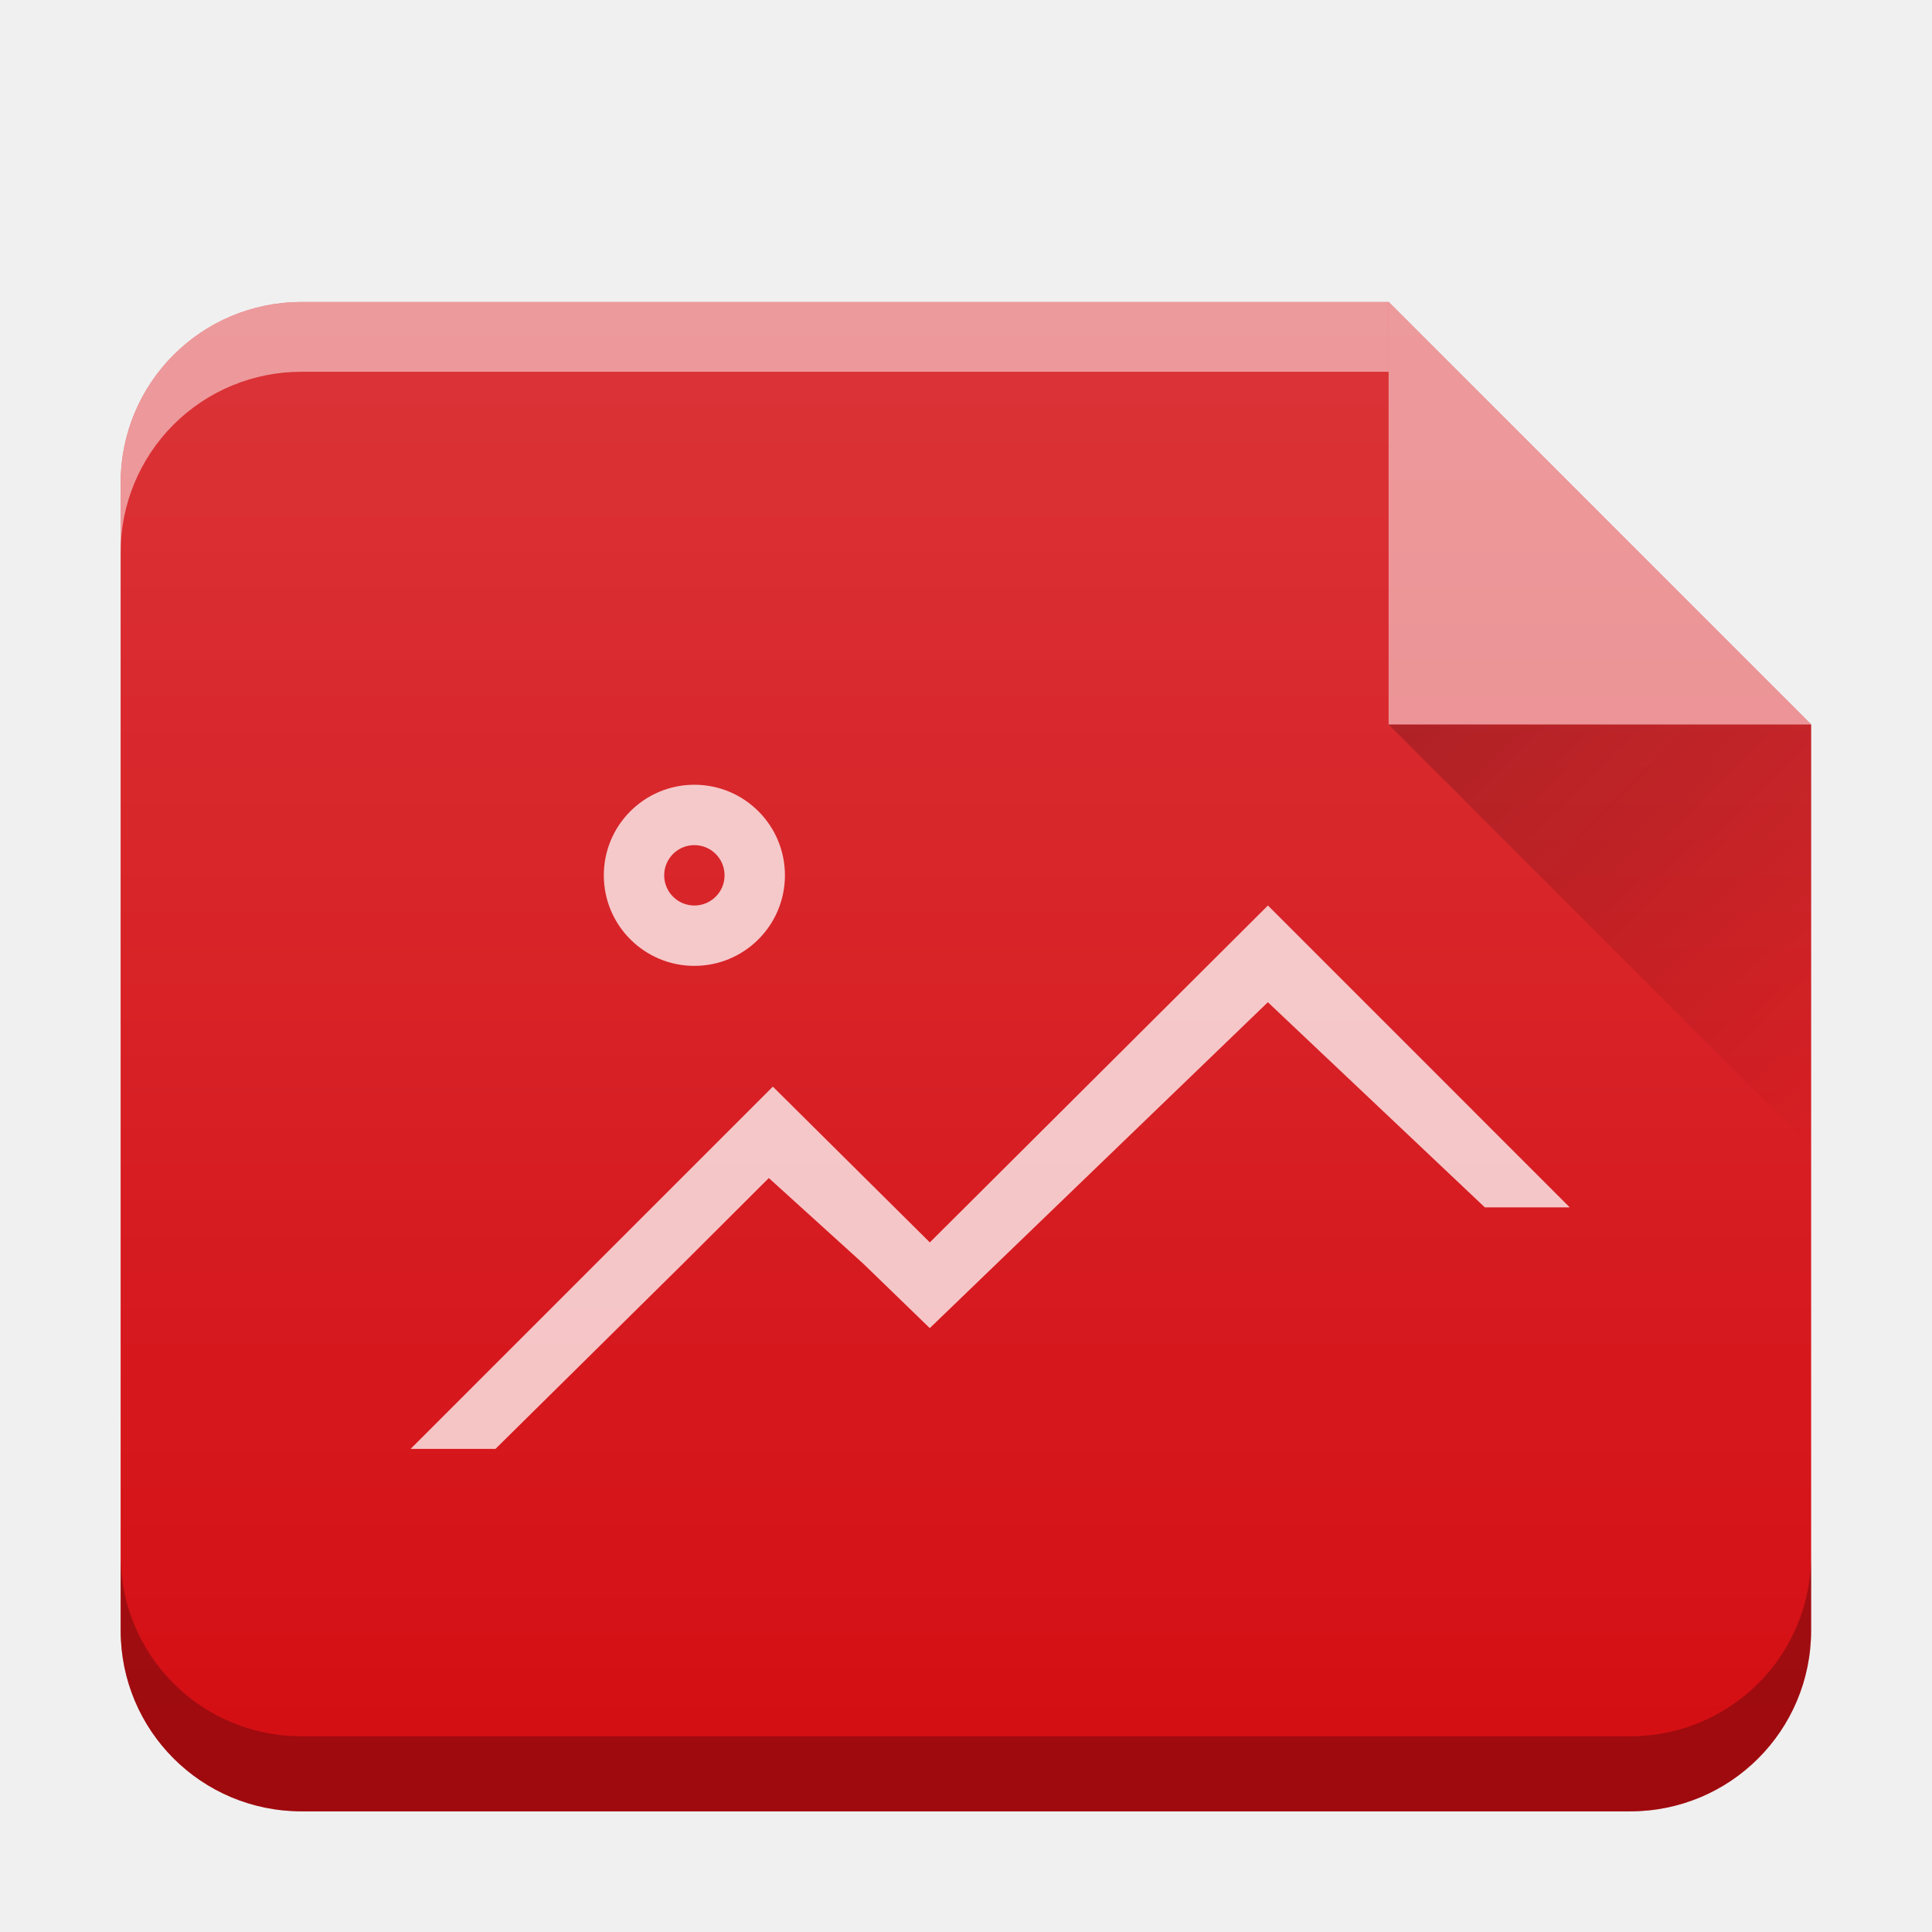
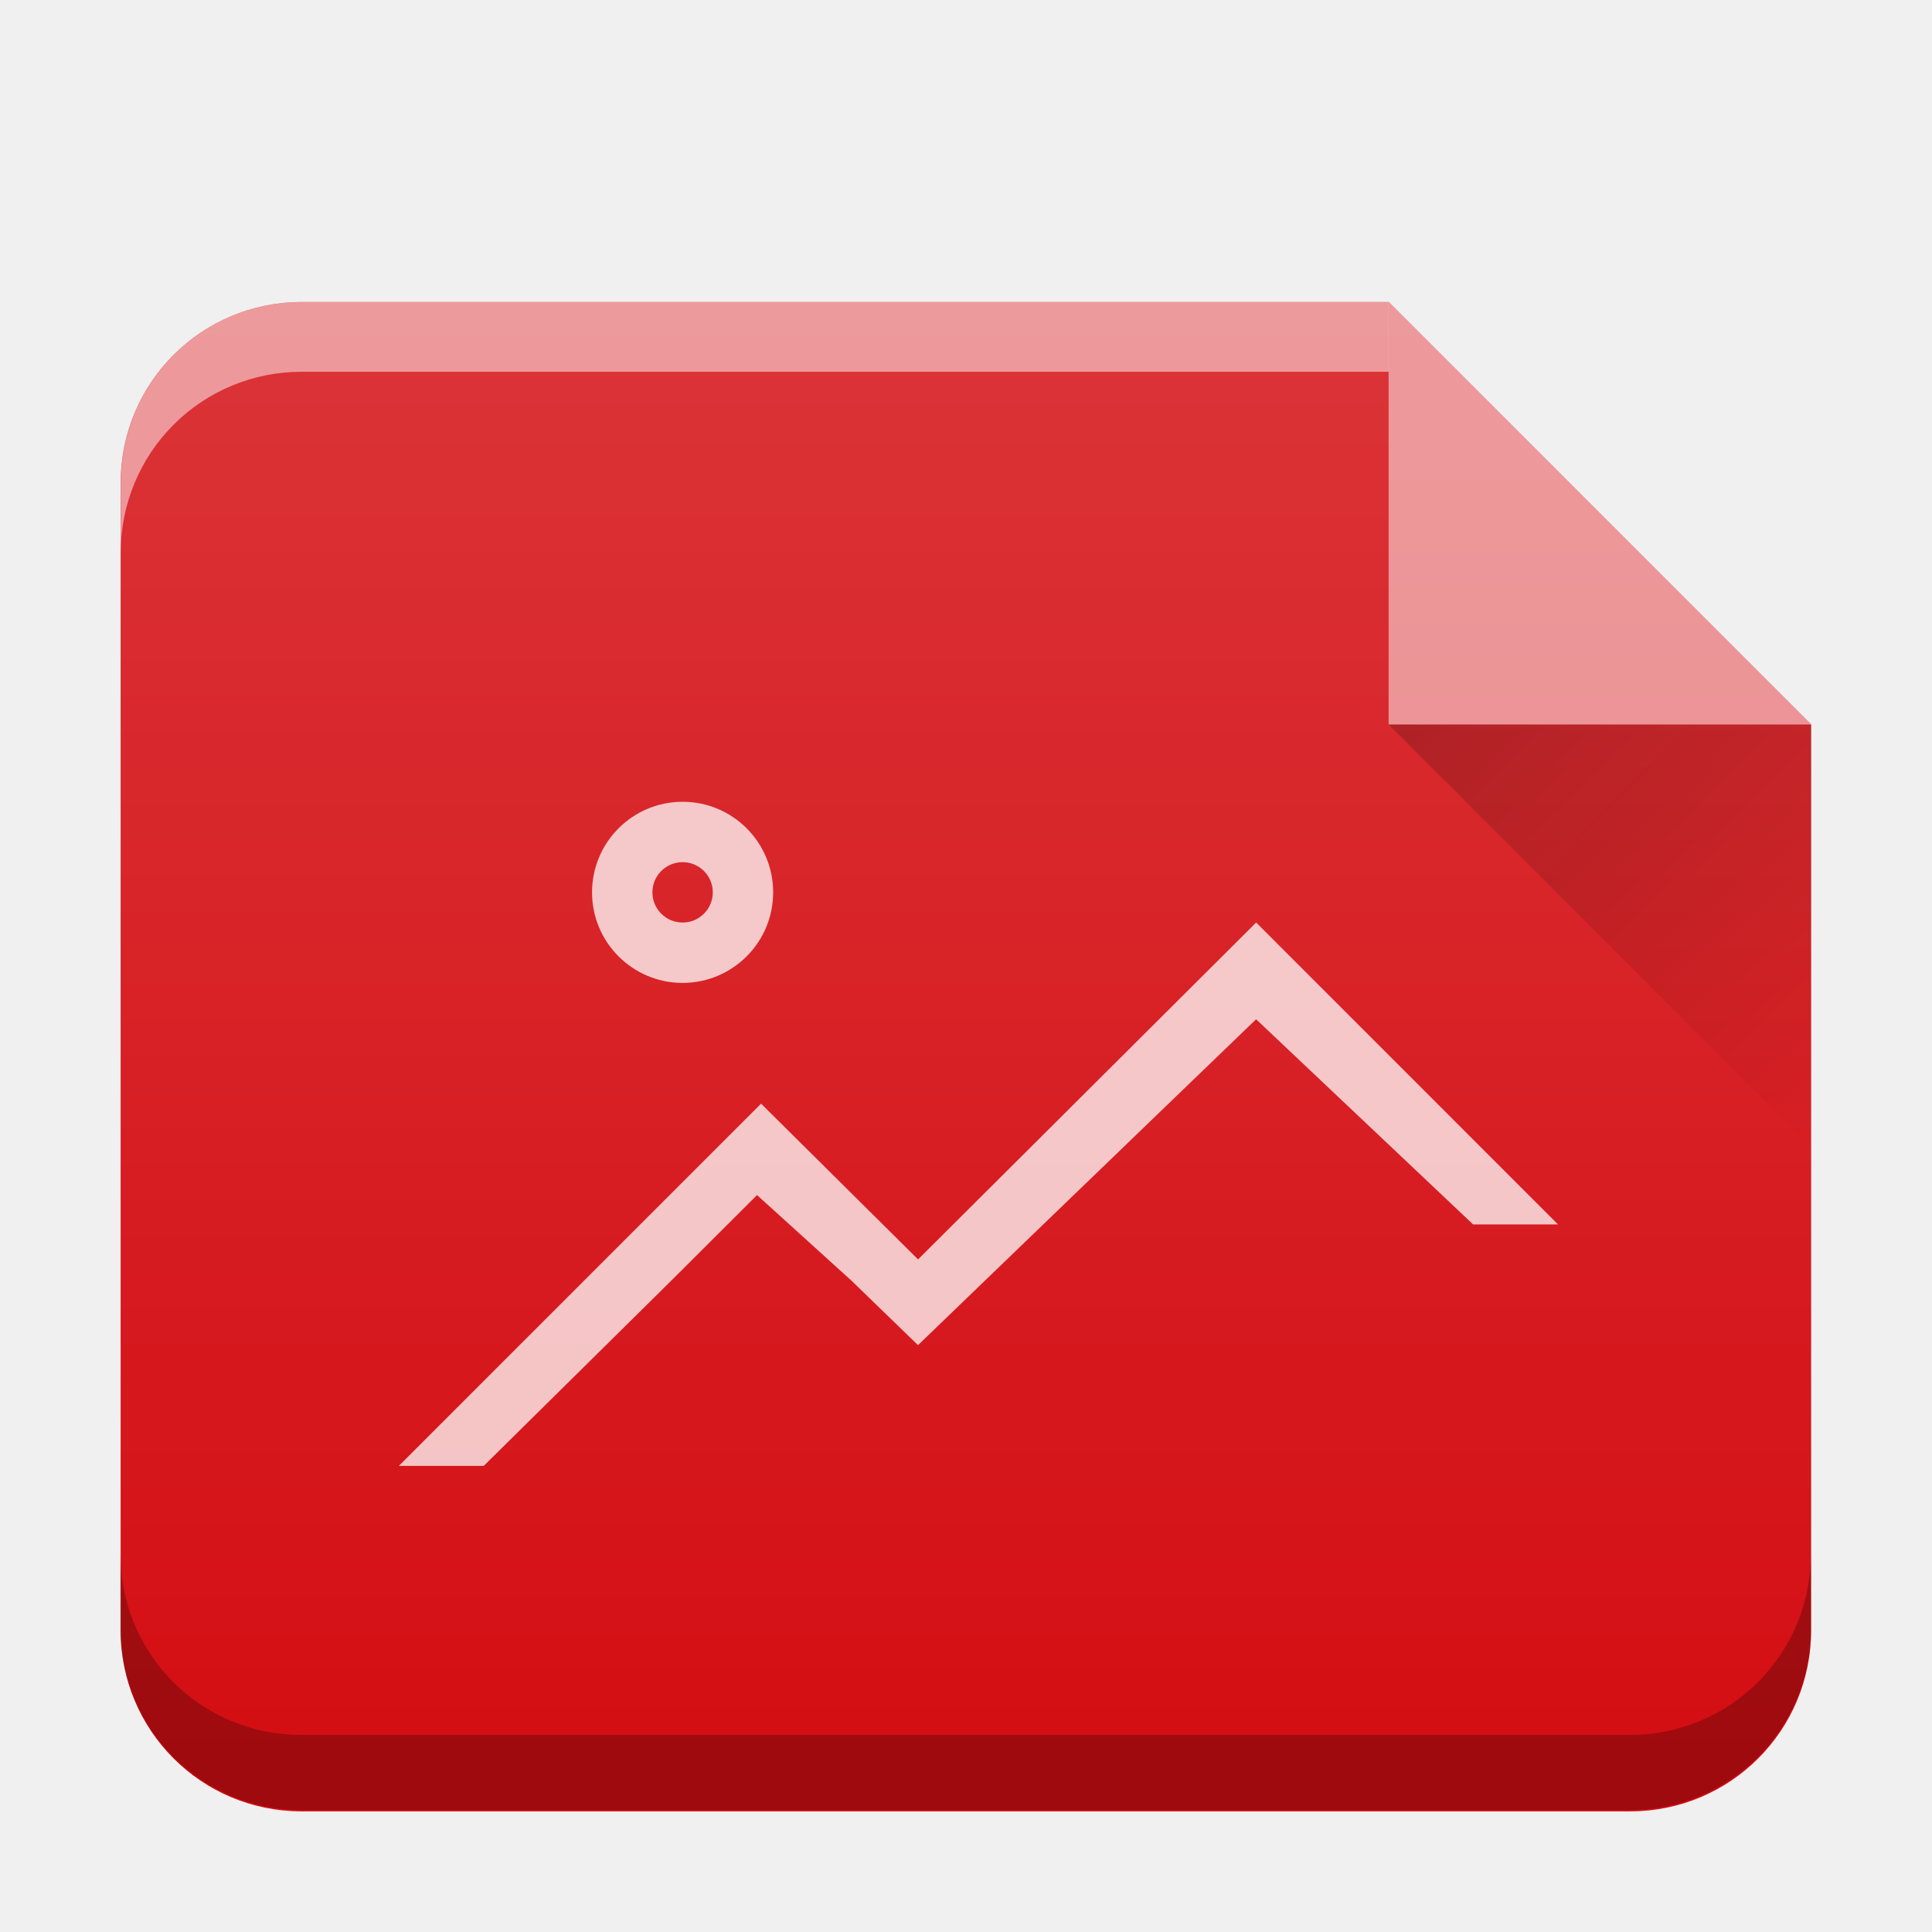
- <svg xmlns="http://www.w3.org/2000/svg" xmlns:xlink="http://www.w3.org/1999/xlink" width="32" height="32">
-   <defs>
+ <svg xmlns="http://www.w3.org/2000/svg" xmlns:xlink="http://www.w3.org/1999/xlink" width="32" height="32" version="1.1" id="svg32">
+   <defs id="defs14">
    <linearGradient id="b" y1="17" x1="47" y2="24" gradientUnits="userSpaceOnUse" x2="54" gradientTransform="translate(360.57 510.8)">
-       <stop stop-color="#060606" />
-       <stop offset="1" stop-opacity="0" />
+       <stop stop-color="#060606" id="stop2" />
+       <stop offset="1" stop-opacity="0" id="stop4" />
    </linearGradient>
-     <linearGradient xlink:href="#a" id="c" x1="-.978" y1="29.155" x2="-.978" y2="-1.341" gradientUnits="userSpaceOnUse" gradientTransform="translate(-20.002 .002)" />
+     <linearGradient xlink:href="#a" id="c" x1="-.978" y1="29.155" x2="-.978" y2="-1.341" gradientUnits="userSpaceOnUse" gradientTransform="translate(-20.002,0.00199995)" />
    <linearGradient id="a" y1="392.36" y2="320.48" gradientUnits="userSpaceOnUse" x2="0" gradientTransform="matrix(.5 0 0 .42294 418.57 378.93)">
-       <stop stop-color="#fff" stop-opacity="0" />
-       <stop offset="1" stop-color="#fff" stop-opacity=".2" />
+       <stop stop-color="#fff" stop-opacity="0" id="stop8" />
+       <stop offset="1" stop-color="#fff" stop-opacity=".2" id="stop10" />
    </linearGradient>
    <linearGradient xlink:href="#b" id="d" gradientUnits="userSpaceOnUse" gradientTransform="translate(360.57 510.8)" x1="47" y1="17" x2="54" y2="24" />
  </defs>
-   <path d="M23.002 5.002H4.998c-1.662 0-3 1.338-3 3v19c0 1.662 1.338 3 3 3h22c1.662 0 3-1.338 3-3V11.998l-6.996-6.996z" fill="#d40e13" />
-   <path d="M23.002 5.002H4.998c-1.662 0-3 1.338-3 3v19c0 1.662 1.338 3 3 3h22c1.662 0 3-1.338 3-3V11.998z" fill="url(#c)" />
-   <path d="M29.998 25.758a2.99 2.99 0 01-3 3h-22a2.99 2.99 0 01-3-3v1.244c0 1.662 1.338 3 3 3h22c1.662 0 3-1.338 3-3z" opacity=".25" />
-   <path d="M23 5.002H4.998c-1.662 0-3 1.338-3 3v1.156a2.99 2.99 0 013-3H23z" opacity=".5" fill="#fff" />
-   <g fill-rule="evenodd">
-     <path d="M30 12l-7-7v7z" opacity=".5" fill="#fff" />
-     <path d="M407.57 527.8l7 7v-7z" opacity=".2" fill="url(#d)" transform="translate(-384.57 -515.8)" />
+   <path d="M23.002 5.002H4.998c-1.662 0-3 1.338-3 3v19c0 1.662 1.338 3 3 3h22c1.662 0 3-1.338 3-3V11.998l-6.996-6.996z" fill="#d40e13" id="path16" />
+   <path d="M 23.002,5.002 H 4.998 c -1.662,0 -3,1.338 -3,3 v 19 c 0,1.662 1.338,3 3,3 H 26.998 c 1.662,0 3,-1.338 3,-3 V 11.998 Z" fill="url(#c)" id="path18" style="fill:url(#c)" />
+   <path d="m 29.994,25.736 a 2.99,2.99 0 0 1 -3,3 H 4.994 a 2.99,2.99 0 0 1 -3,-3 v 1.244 c 0,1.662 1.338,3 3,3 H 26.994 c 1.662,0 3,-1.338 3,-3 z" opacity="0.25" id="path20" />
+   <path d="M 23.002,5.002 H 5 c -1.662,0 -3,1.338 -3,3 v 1.156 a 2.99,2.99 0 0 1 3,-3 h 18.002 z" opacity="0.5" fill="#ffffff" id="path22" />
+   <g fill-rule="evenodd" id="g28">
+     <path d="M30 12l-7-7v7z" opacity=".5" fill="#fff" id="path24" />
+     <path d="M407.57 527.8l7 7v-7z" opacity=".2" fill="url(#d)" transform="translate(-384.57 -515.8)" id="path26" />
  </g>
-   <path d="M11.501 12.998a1.5 1.5 0 00-1.5 1.5 1.5 1.5 0 001.5 1.5 1.5 1.5 0 001.5-1.5 1.5 1.5 0 00-1.5-1.5m0 1a.5.5 0 01.5.5.5.5 0 01-.5.5.5.5 0 01-.5-.5.5.5 0 01.5-.5m9.5 1l-5.6 5.58-2.6-2.58-6 6h1.406l3.12-3.082 1.407-1.404 1.564 1.418 1.102 1.068L21 16.6l3.594 3.398H26z" color="#000" opacity=".75" fill="#fff" />
+   <path d="m 11.306,13.28 a 1.5,1.5 0 0 0 -1.5,1.5 1.5,1.5 0 0 0 1.5,1.5 1.5,1.5 0 0 0 1.5,-1.5 1.5,1.5 0 0 0 -1.5,-1.5 m 0,1 a 0.5,0.5 0 0 1 0.5,0.5 0.5,0.5 0 0 1 -0.5,0.5 0.5,0.5 0 0 1 -0.5,-0.5 0.5,0.5 0 0 1 0.5,-0.5 m 9.5,1 -5.6,5.58 -2.6,-2.58 -6,6 h 1.406 l 3.12,-3.082 1.407,-1.404 1.564,1.418 1.102,1.068 5.6,-5.398 3.594,3.398 h 1.406 z" color="#000000" opacity="0.75" fill="#ffffff" id="path30" />
</svg>
